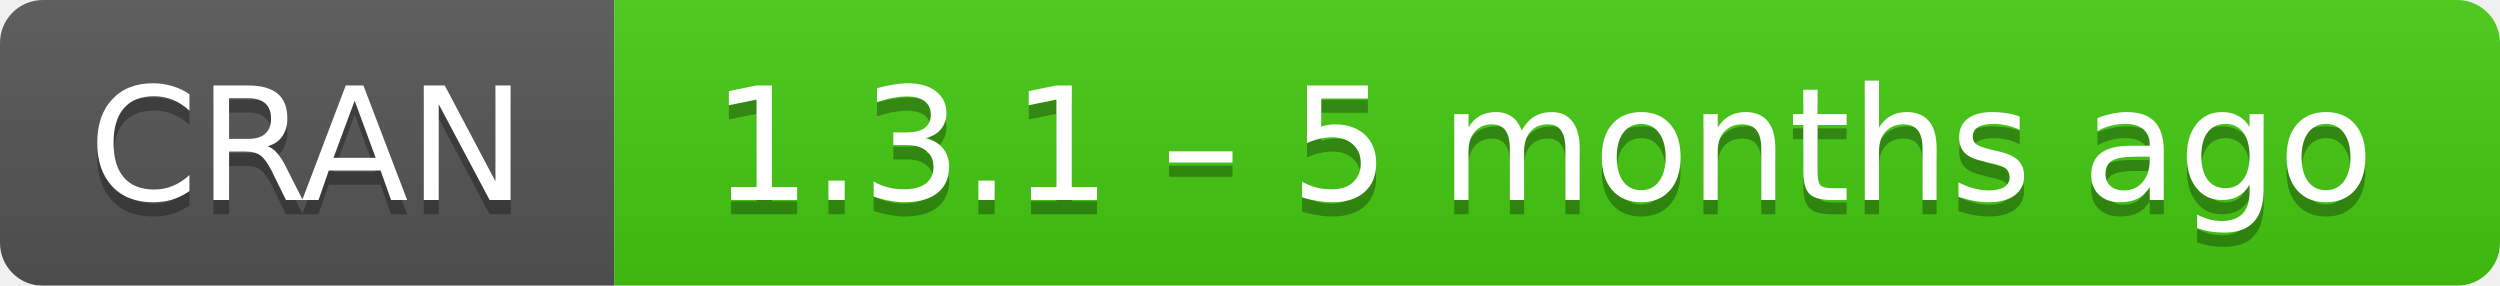
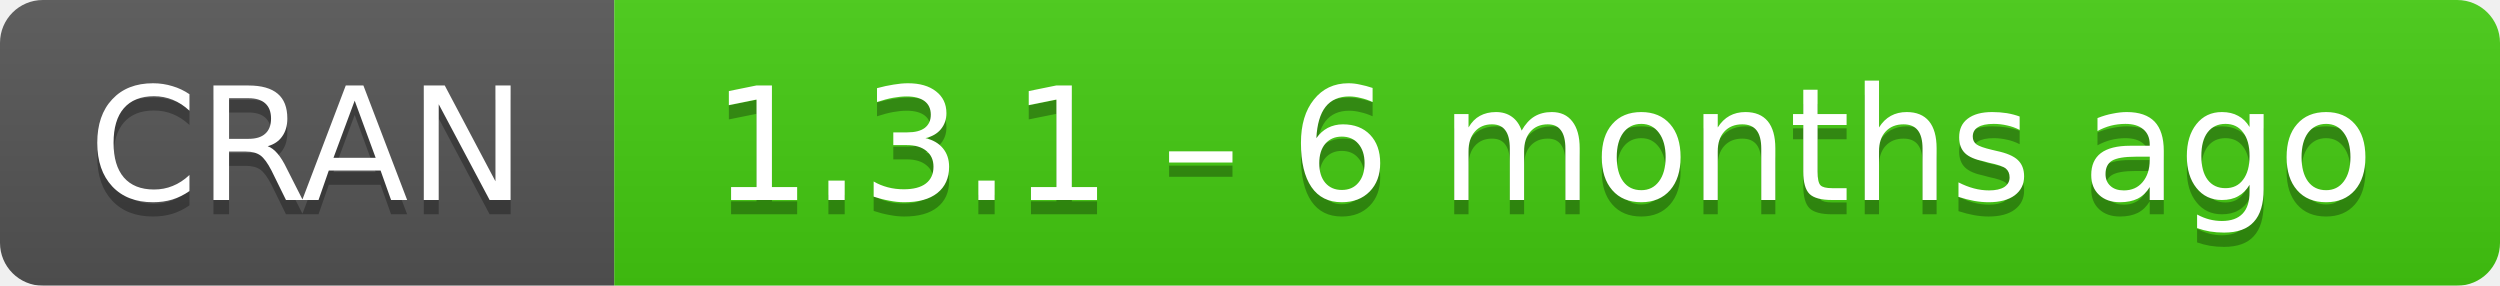
- <svg xmlns="http://www.w3.org/2000/svg" width="175" height="20" aria-label="CRAN 1.3.1 – 5 months ago">
+ <svg xmlns="http://www.w3.org/2000/svg" width="175" height="20" aria-label="CRAN 1.3.1 – 6 months ago">
  <linearGradient id="b" x2="0" y2="100%">
    <stop offset="0" stop-color="#bbb" stop-opacity=".1" />
    <stop offset="1" stop-opacity=".1" />
  </linearGradient>
  <mask id="a">
    <rect width="175" height="20" rx="3" fill="#fff" />
  </mask>
  <g mask="url(#a)">
    <path fill="#555" d="M0 0h43v20H0z" />
    <path fill="#4c1" d="M43 0h153v20H43z" />
    <path fill="url(#b)" d="M0 0h175v20H0z" />
  </g>
  <g fill="#fff" text-anchor="middle" font-family="DejaVu Sans,Verdana,Geneva,sans-serif" font-size="11">
    <text x="21.5" y="15" fill="#010101" fill-opacity=".3">
      CRAN
    </text>
    <text x="21.5" y="14">
      CRAN
    </text>
    <text x="108" y="15" fill="#010101" fill-opacity=".3">
-       1.3.1 – 5 months ago
+       1.3.1 – 6 months ago
    </text>
    <text x="108" y="14">
-       1.3.1 – 5 months ago
+       1.3.1 – 6 months ago
    </text>
  </g>
</svg>
